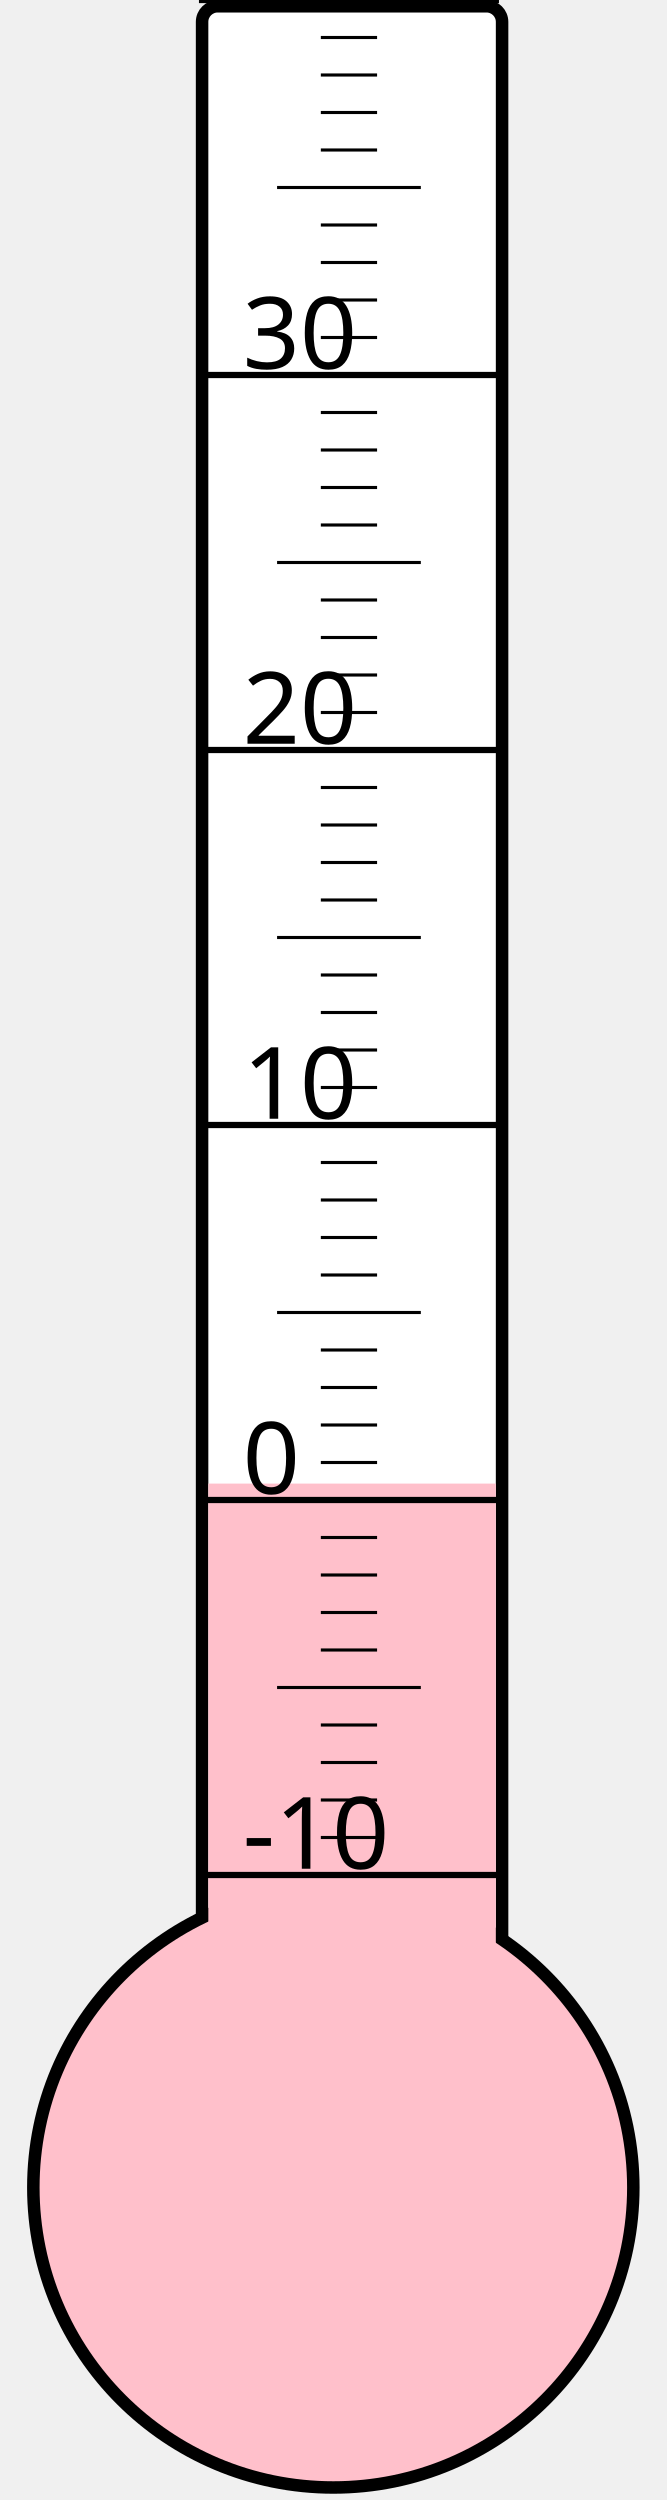
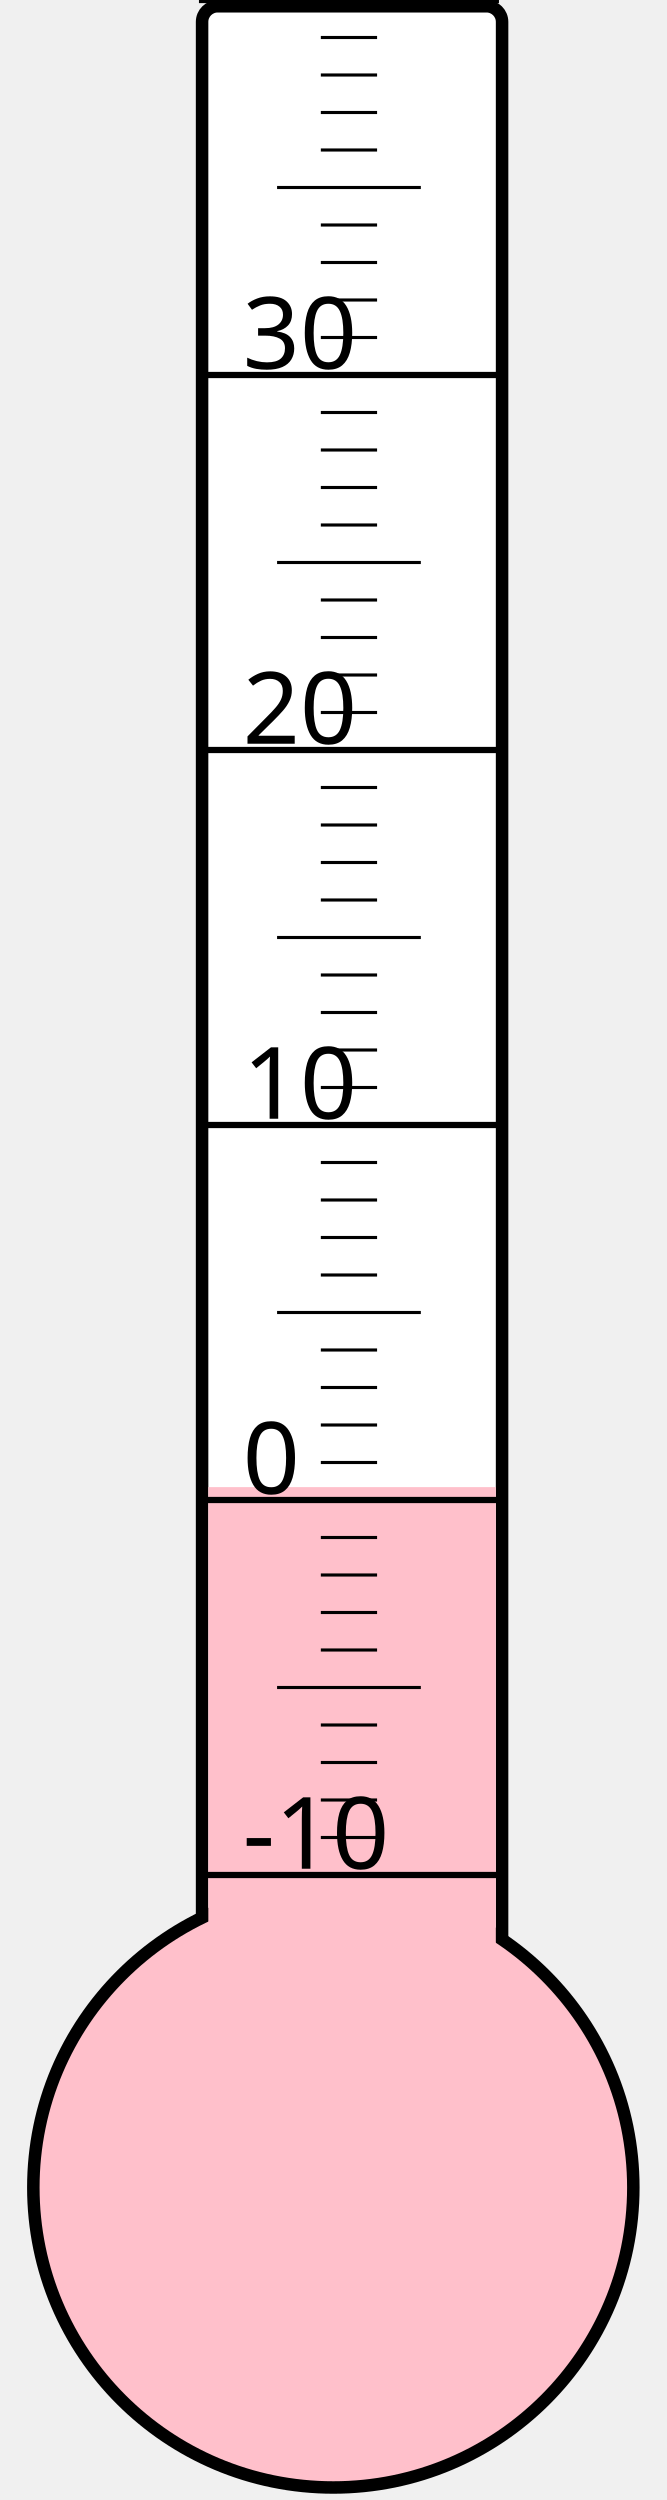
<svg xmlns="http://www.w3.org/2000/svg" width="40px" height="150px" viewBox="0 0 200 800">
  <rect width="200" height="800" x="0" y="0" style="fill: #ffffeb; fill-opacity: 0;" />
  <rect width="96" height="680" x="58" y="2" rx="5" ry="5" style="fill: white; fill-opacity: 1; stroke: black; stroke-width: 4;" />
  <circle cx="100" cy="700" r="96" style="fill: pink; stroke: black; stroke-width: 4;" />
-   <rect width="92" height="225.25" x="60" y="474.75" style="fill: pink; fill-opacity: 1; stroke-width: 0;" />
+   <rect width="92" height="224.125" x="60" y="475.875" style="fill: pink; fill-opacity: 1; stroke-width: 0;" />
  <text x="71" y="598" style="font-family: sans-serif; font-size: 24pt;">-10</text>
  <text x="71" y="478" style="font-family: sans-serif; font-size: 24pt;">0</text>
  <text x="71" y="358" style="font-family: sans-serif; font-size: 24pt;">10</text>
  <text x="71" y="238" style="font-family: sans-serif; font-size: 24pt;">20</text>
  <text x="71" y="118" style="font-family: sans-serif; font-size: 24pt;">30</text>
  <g style="stroke: black;">
    <line x1="57" y1="600" x2="153" y2="600" style="stroke-width: 2;" />
    <line x1="96" y1="588" x2="114" y2="588" style="stroke-width: 1;" />
    <line x1="96" y1="576" x2="114" y2="576" style="stroke-width: 1;" />
    <line x1="96" y1="564" x2="114" y2="564" style="stroke-width: 1;" />
    <line x1="96" y1="552" x2="114" y2="552" style="stroke-width: 1;" />
    <line x1="82" y1="540" x2="128" y2="540" style="stroke-width: 1;" />
    <line x1="96" y1="528" x2="114" y2="528" style="stroke-width: 1;" />
    <line x1="96" y1="516" x2="114" y2="516" style="stroke-width: 1;" />
    <line x1="96" y1="504" x2="114" y2="504" style="stroke-width: 1;" />
    <line x1="96" y1="492" x2="114" y2="492" style="stroke-width: 1;" />
    <line x1="57" y1="480" x2="153" y2="480" style="stroke-width: 2;" />
    <line x1="96" y1="468" x2="114" y2="468" style="stroke-width: 1;" />
    <line x1="96" y1="456" x2="114" y2="456" style="stroke-width: 1;" />
    <line x1="96" y1="444" x2="114" y2="444" style="stroke-width: 1;" />
    <line x1="96" y1="432" x2="114" y2="432" style="stroke-width: 1;" />
    <line x1="82" y1="420" x2="128" y2="420" style="stroke-width: 1;" />
    <line x1="96" y1="408" x2="114" y2="408" style="stroke-width: 1;" />
    <line x1="96" y1="396" x2="114" y2="396" style="stroke-width: 1;" />
    <line x1="96" y1="384" x2="114" y2="384" style="stroke-width: 1;" />
    <line x1="96" y1="372" x2="114" y2="372" style="stroke-width: 1;" />
    <line x1="57" y1="360" x2="153" y2="360" style="stroke-width: 2;" />
    <line x1="96" y1="348" x2="114" y2="348" style="stroke-width: 1;" />
    <line x1="96" y1="336" x2="114" y2="336" style="stroke-width: 1;" />
    <line x1="96" y1="324" x2="114" y2="324" style="stroke-width: 1;" />
    <line x1="96" y1="312" x2="114" y2="312" style="stroke-width: 1;" />
    <line x1="82" y1="300" x2="128" y2="300" style="stroke-width: 1;" />
    <line x1="96" y1="288" x2="114" y2="288" style="stroke-width: 1;" />
    <line x1="96" y1="276" x2="114" y2="276" style="stroke-width: 1;" />
    <line x1="96" y1="264" x2="114" y2="264" style="stroke-width: 1;" />
    <line x1="96" y1="252" x2="114" y2="252" style="stroke-width: 1;" />
    <line x1="57" y1="240" x2="153" y2="240" style="stroke-width: 2;" />
    <line x1="96" y1="228" x2="114" y2="228" style="stroke-width: 1;" />
    <line x1="96" y1="216" x2="114" y2="216" style="stroke-width: 1;" />
    <line x1="96" y1="204" x2="114" y2="204" style="stroke-width: 1;" />
    <line x1="96" y1="192" x2="114" y2="192" style="stroke-width: 1;" />
    <line x1="82" y1="180" x2="128" y2="180" style="stroke-width: 1;" />
    <line x1="96" y1="168" x2="114" y2="168" style="stroke-width: 1;" />
    <line x1="96" y1="156" x2="114" y2="156" style="stroke-width: 1;" />
    <line x1="96" y1="144" x2="114" y2="144" style="stroke-width: 1;" />
    <line x1="96" y1="132" x2="114" y2="132" style="stroke-width: 1;" />
    <line x1="57" y1="120" x2="153" y2="120" style="stroke-width: 2;" />
    <line x1="96" y1="108" x2="114" y2="108" style="stroke-width: 1;" />
    <line x1="96" y1="96" x2="114" y2="96" style="stroke-width: 1;" />
    <line x1="96" y1="84" x2="114" y2="84" style="stroke-width: 1;" />
    <line x1="96" y1="72" x2="114" y2="72" style="stroke-width: 1;" />
    <line x1="82" y1="60" x2="128" y2="60" style="stroke-width: 1;" />
    <line x1="96" y1="48" x2="114" y2="48" style="stroke-width: 1;" />
    <line x1="96" y1="36" x2="114" y2="36" style="stroke-width: 1;" />
    <line x1="96" y1="24" x2="114" y2="24" style="stroke-width: 1;" />
    <line x1="96" y1="12" x2="114" y2="12" style="stroke-width: 1;" />
    <line x1="57" y1="0" x2="153" y2="0" style="stroke-width: 2;" />
  </g>
</svg>
